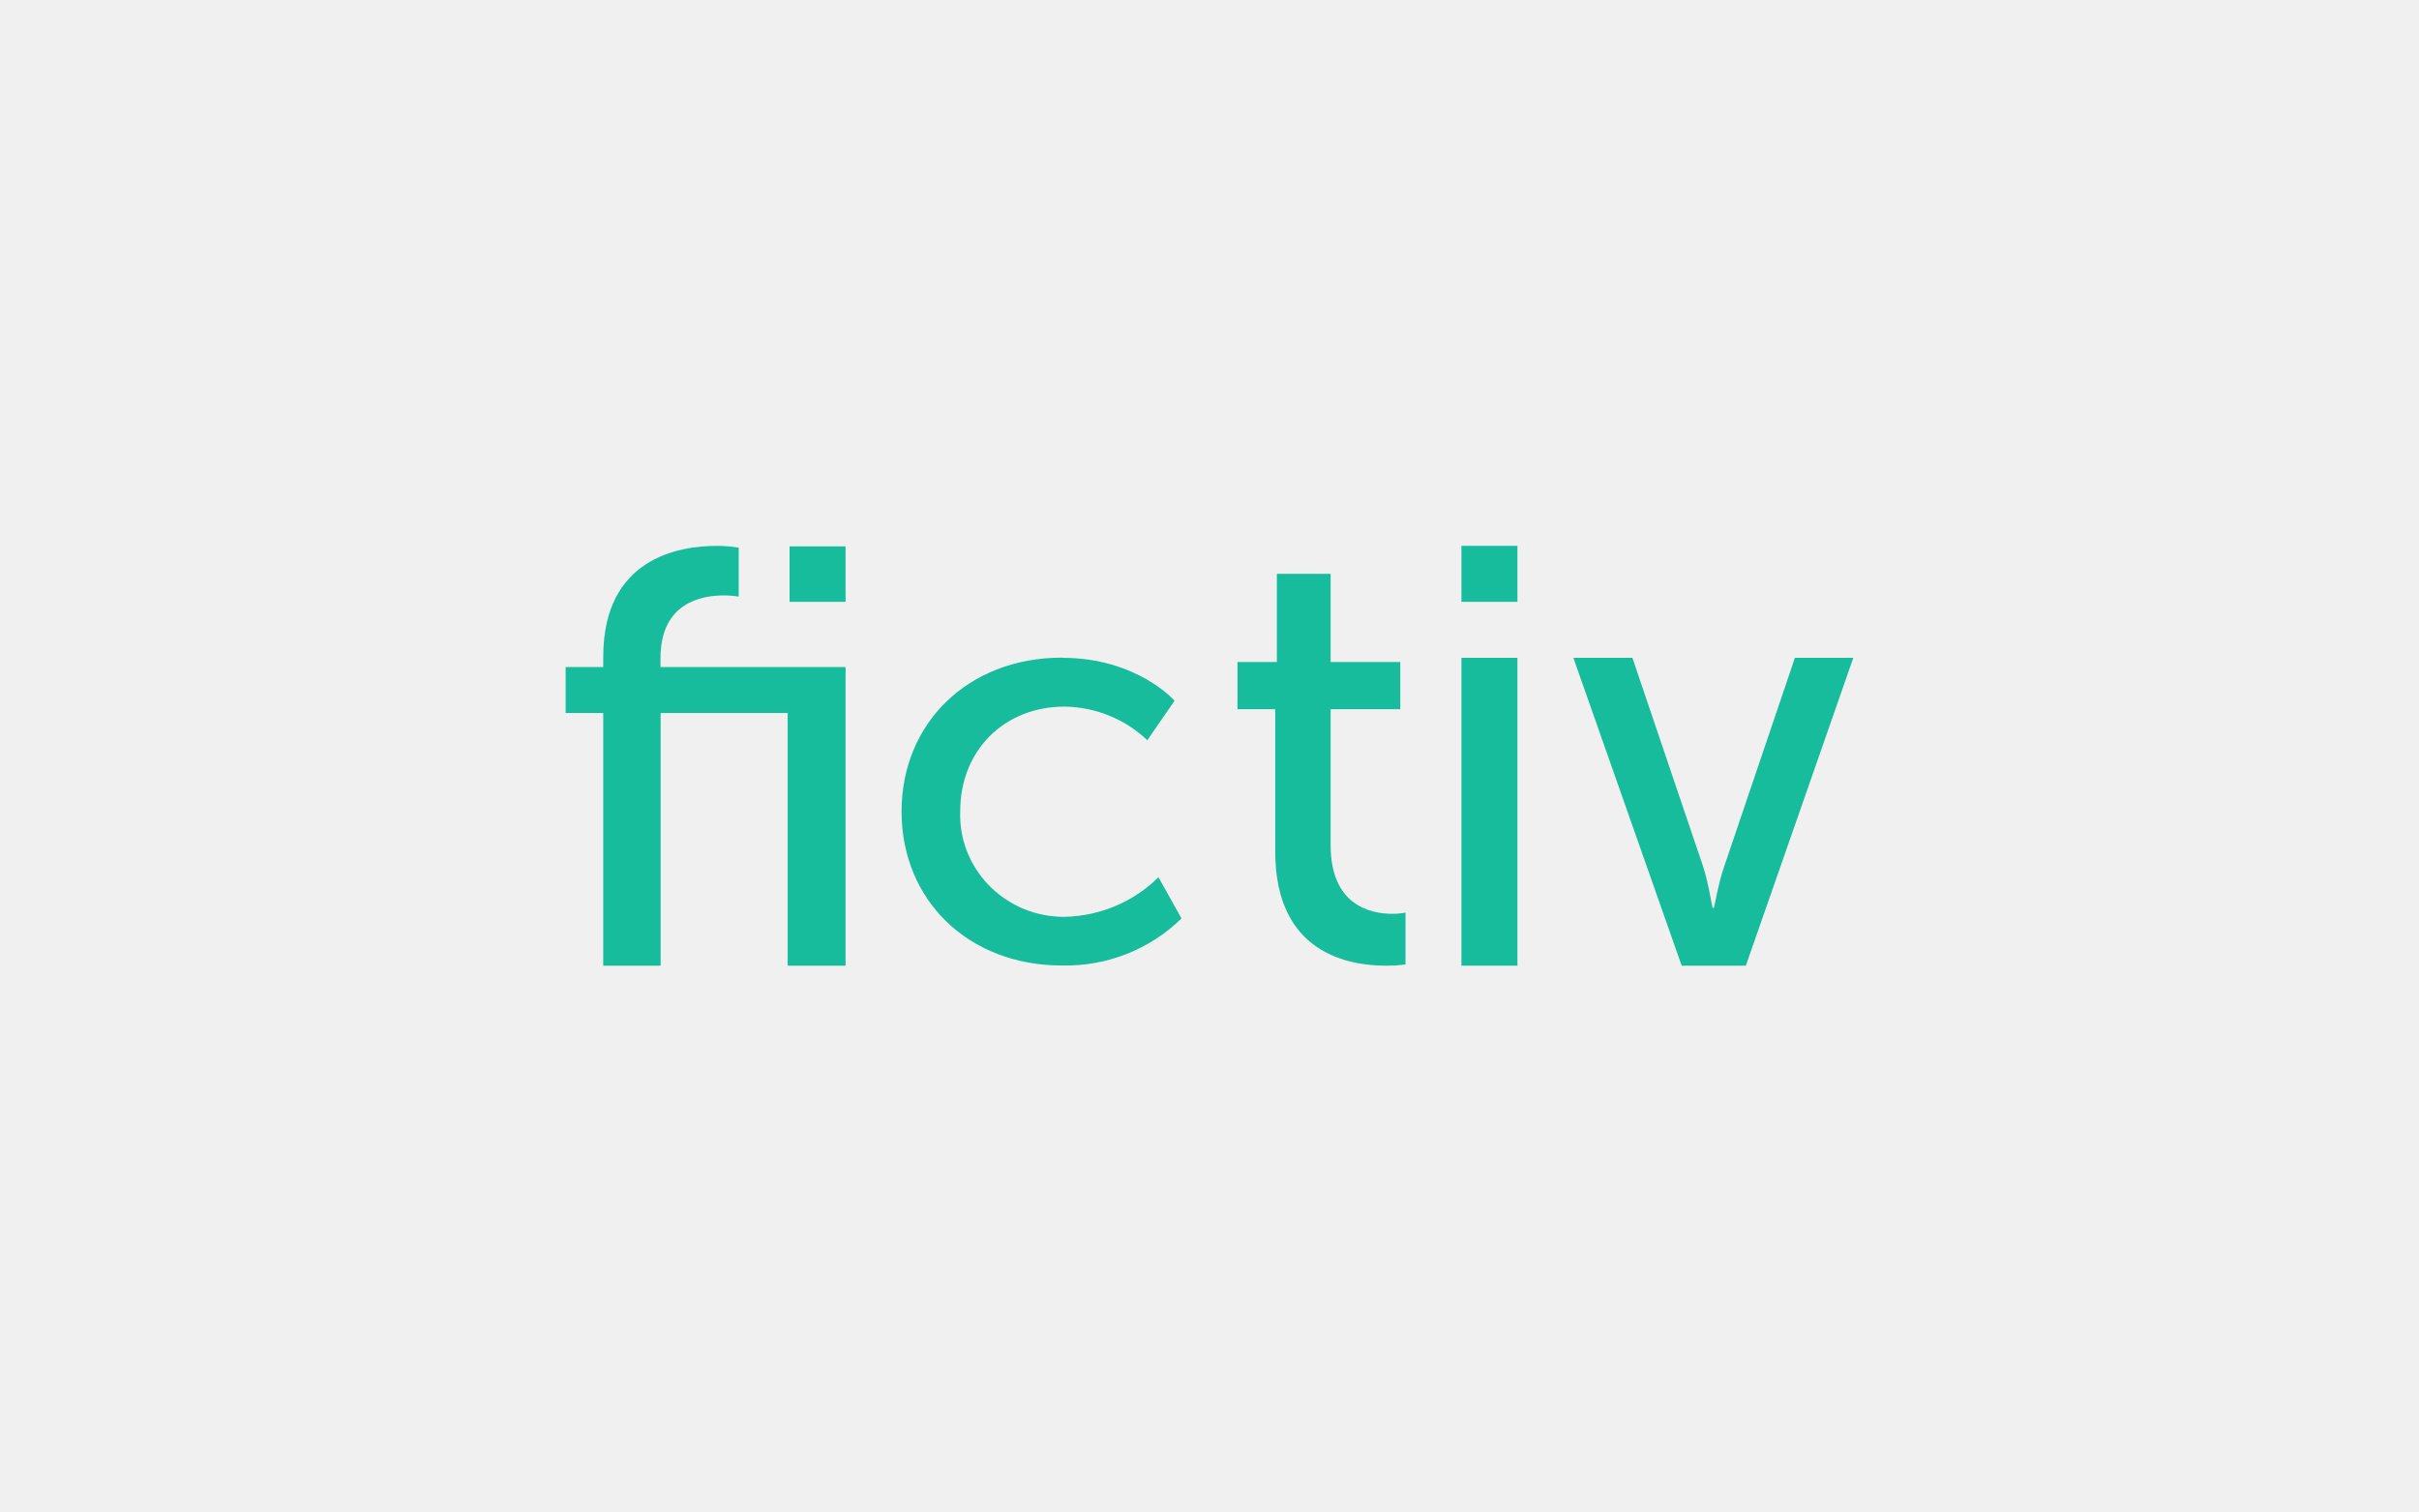
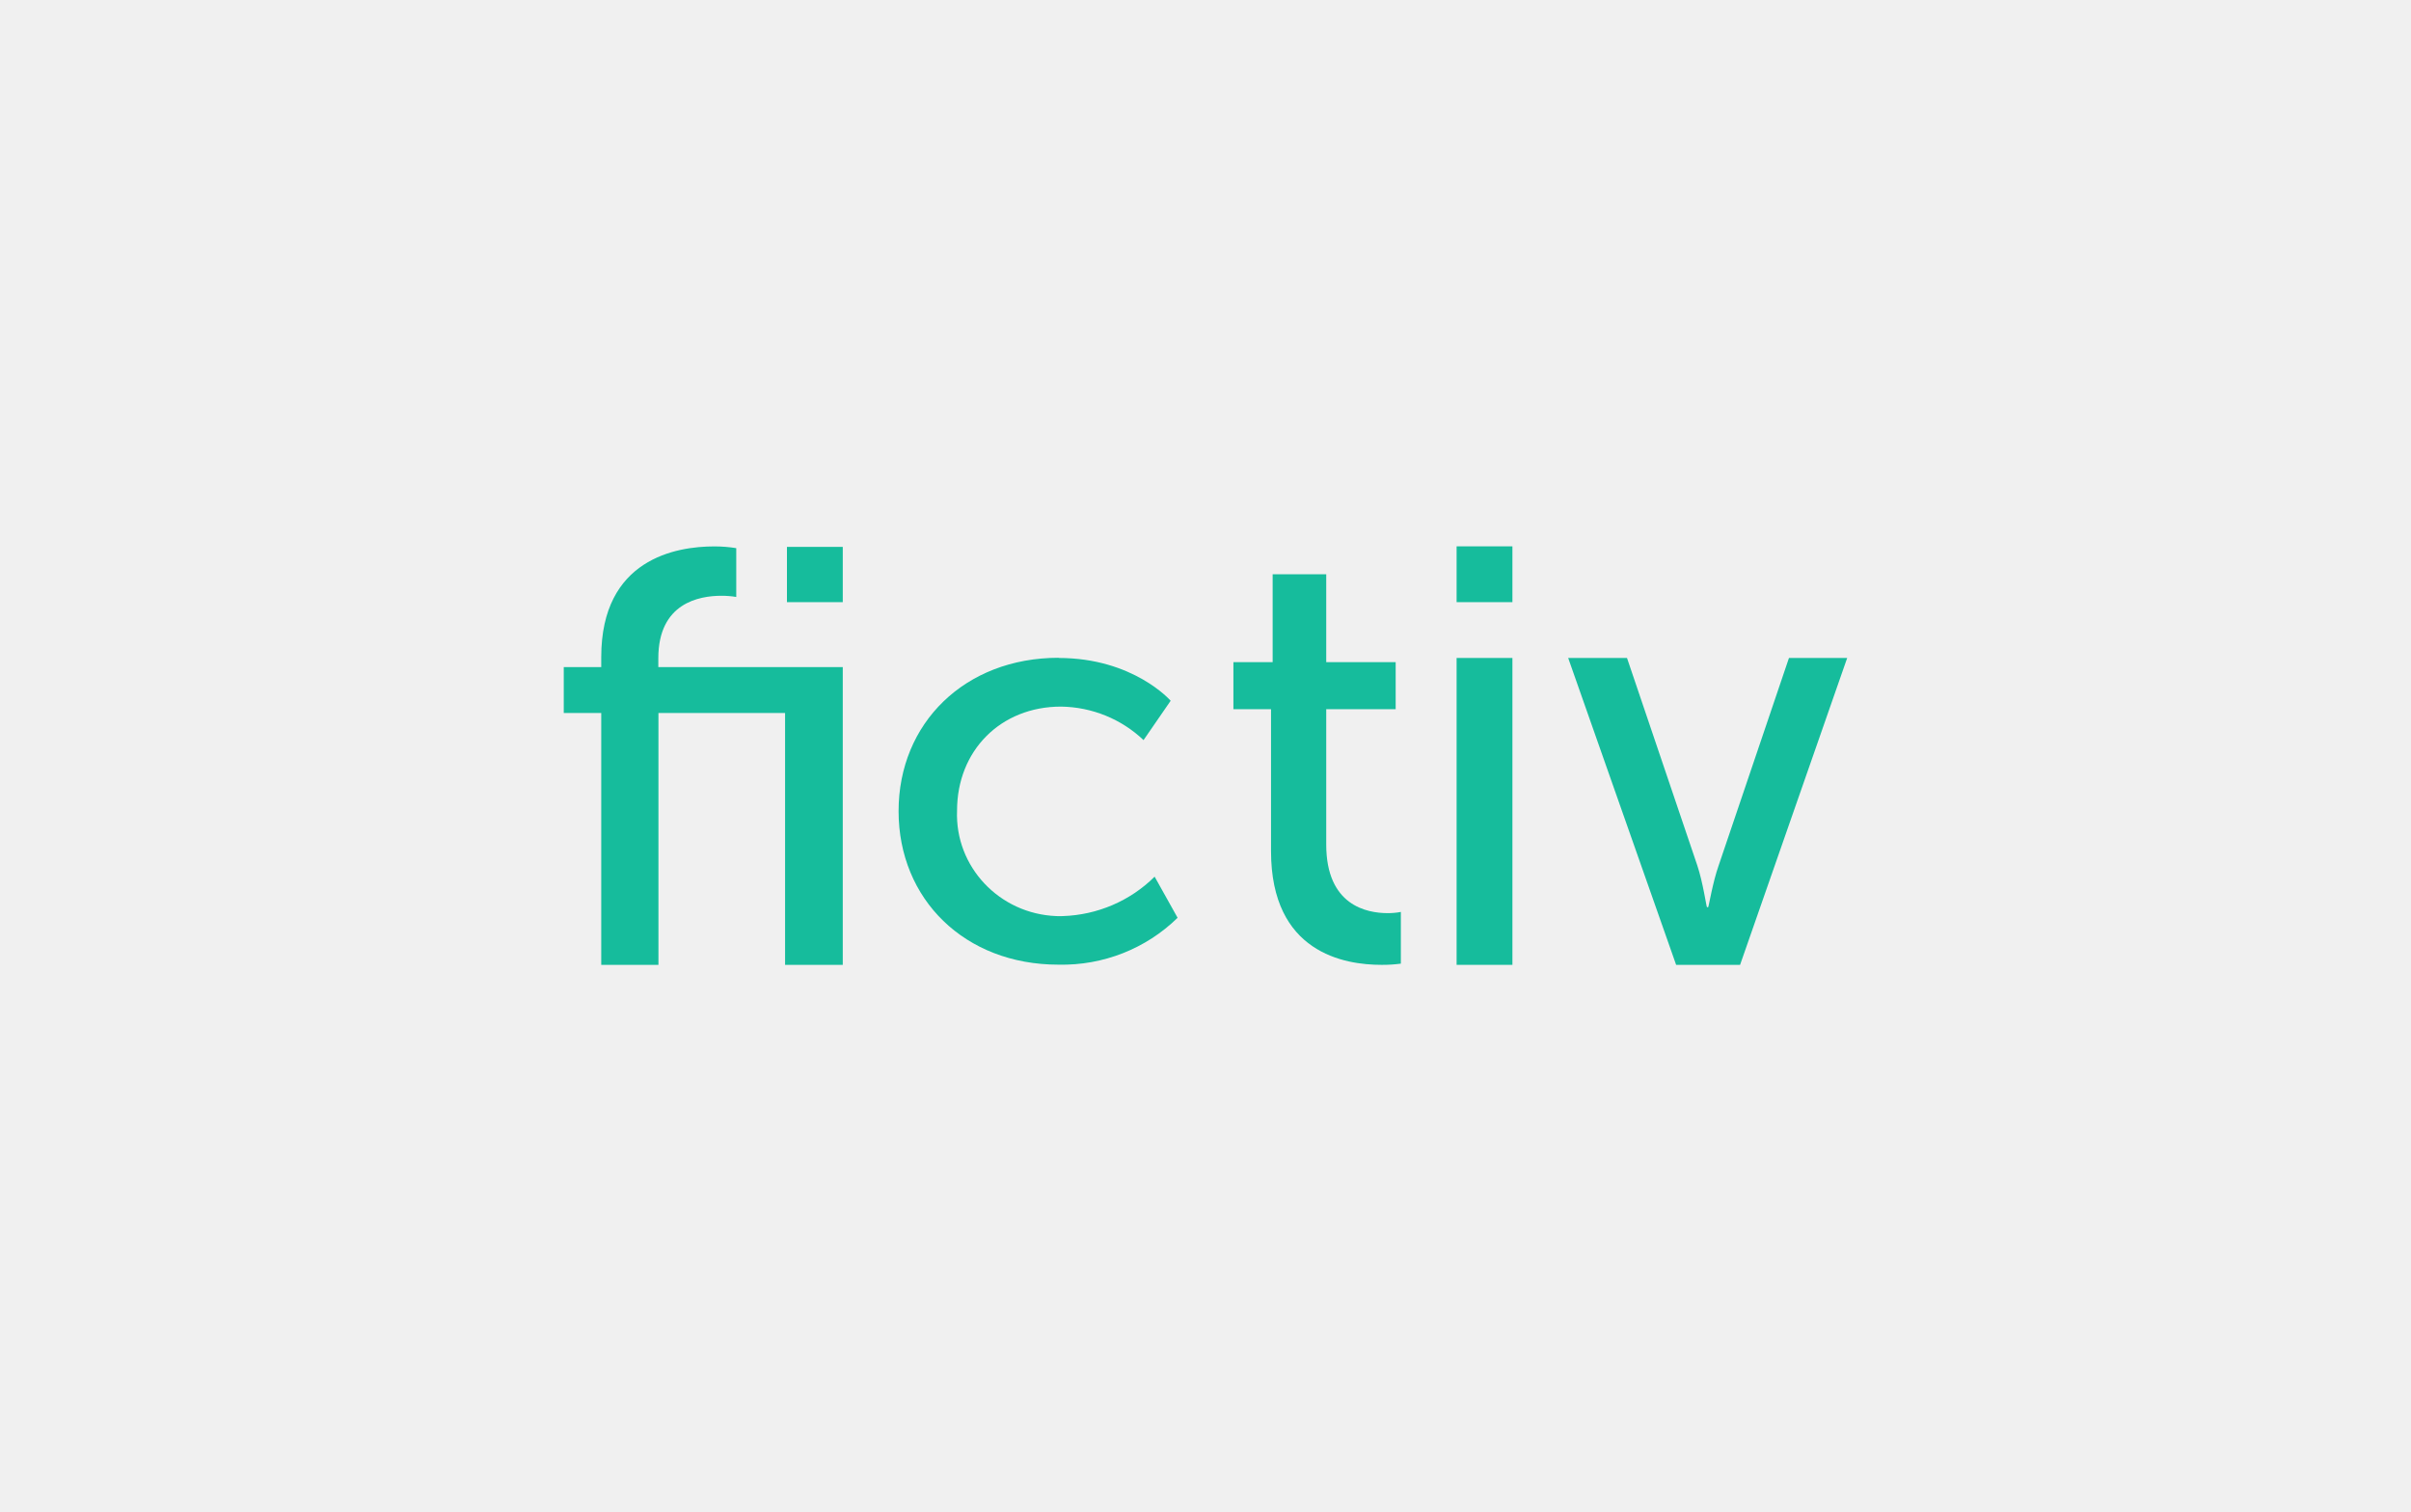
- <svg xmlns="http://www.w3.org/2000/svg" id="uuid-69e95ce4-27a1-4f3e-82a4-ffb6062e1488" viewBox="0 0 400 250">
+ <svg xmlns="http://www.w3.org/2000/svg" id="uuid-69e95ce4-27a1-4f3e-82a4-ffb6062e1488" viewBox="0 0 400 250" width="67" height="42">
  <defs>
    <style>.uuid-6fa4df16-3139-486a-8d39-f16a5f6e9574{fill:#16bc9c;fill-rule:evenodd;}</style>
  </defs>
  <g id="uuid-ba832192-820a-4a70-a551-46e1f5852117">
    <g id="uuid-1003f3f6-b229-430d-b994-47548fa9d136">
      <g id="uuid-98bf5a44-da64-4402-bbae-2a07529344fc">
-         <path fill="white" id="uuid-243536a6-663f-4aa8-bb1a-ac13c9db31b5" class="uuid-6fa4df16-3139-486a-8d39-f16a5f6e9574" d="M260.18,108.8h9.75l11.66,34.42c.95,2.83,1.52,6.94,1.61,6.94h.19c.09,0,.75-4.13,1.75-6.94l11.66-34.42h9.66l-17.77,50.92h-10.61l-17.91-50.92Z" />
+         <path id="uuid-243536a6-663f-4aa8-bb1a-ac13c9db31b5" class="uuid-6fa4df16-3139-486a-8d39-f16a5f6e9574" d="M260.18,108.8h9.75l11.66,34.42c.95,2.83,1.52,6.94,1.61,6.94h.19c.09,0,.75-4.13,1.75-6.94l11.66-34.42h9.66l-17.77,50.92h-10.61l-17.91-50.92Z" />
        <polygon id="uuid-a2994b4a-5ad7-4e7b-9b7e-9313ee06021e" class="uuid-6fa4df16-3139-486a-8d39-f16a5f6e9574" points="241.66 159.72 250.92 159.72 250.92 108.8 241.66 108.8 241.66 159.72" />
        <polygon id="uuid-9da3b5ae-0f5a-496e-b9e9-79618ad44d1a" class="uuid-6fa4df16-3139-486a-8d39-f16a5f6e9574" points="241.66 99.54 250.92 99.54 250.92 90.28 241.66 90.28 241.66 99.54" />
-         <path fill="white" id="uuid-f1ac0fc3-0997-4441-9262-4620805011e7" class="uuid-6fa4df16-3139-486a-8d39-f16a5f6e9574" d="M210.86,117.3h-6.23v-7.81h6.51v-14.58h8.89v14.58h11.52v7.81h-11.52v22.46c0,10.09,6.7,11.38,10.2,11.38,.73,0,1.46-.06,2.18-.2v8.58c-1.07,.14-2.14,.21-3.21,.2-6.15,0-18.33-1.99-18.33-18.88v-23.55Z" />
-         <path fill="white" id="uuid-b0df0001-490c-40ac-9c90-ab082570ceb7" class="uuid-6fa4df16-3139-486a-8d39-f16a5f6e9574" d="M175.63,108.8c12.42,0,18.59,7.1,18.59,7.1l-4.5,6.53c-3.67-3.5-8.57-5.49-13.69-5.56-10.02,0-17.25,7.3-17.25,17.27-.36,9.3,7.02,17.13,16.49,17.49,.34,.01,.68,.02,1.03,0,5.75-.18,11.21-2.52,15.26-6.54l3.81,6.82c-5.23,5.13-12.37,7.94-19.76,7.78-15.57,0-26.53-10.87-26.53-25.47s10.99-25.45,26.55-25.45" />
-         <path fill="white" id="uuid-e12ecee6-e153-45cc-9bde-b8ac40bade78" class="uuid-6fa4df16-3139-486a-8d39-f16a5f6e9574" d="M130.25,117.93h-21.01v41.79h-9.49v-41.79h-6.22v-7.61h6.22v-1.66c0-16.31,12.44-18.37,18.75-18.37,1.22,0,2.44,.09,3.65,.29v8.1c-.81-.14-1.64-.2-2.46-.2-3.65,0-10.47,1.17-10.47,10.36v1.48h30.6v49.4h-9.57v-41.79Z" />
+         <path id="uuid-f1ac0fc3-0997-4441-9262-4620805011e7" class="uuid-6fa4df16-3139-486a-8d39-f16a5f6e9574" d="M210.86,117.3h-6.23v-7.81h6.51v-14.58h8.89v14.58h11.52v7.81h-11.52v22.46c0,10.09,6.7,11.38,10.2,11.38,.73,0,1.46-.06,2.18-.2v8.58c-1.07,.14-2.14,.21-3.21,.2-6.15,0-18.33-1.99-18.33-18.88v-23.55Z" />
+         <path id="uuid-b0df0001-490c-40ac-9c90-ab082570ceb7" class="uuid-6fa4df16-3139-486a-8d39-f16a5f6e9574" d="M175.63,108.8c12.42,0,18.59,7.1,18.59,7.1l-4.5,6.53c-3.67-3.5-8.57-5.49-13.69-5.56-10.02,0-17.25,7.3-17.25,17.27-.36,9.3,7.02,17.13,16.49,17.49,.34,.01,.68,.02,1.03,0,5.75-.18,11.21-2.52,15.26-6.54l3.81,6.82c-5.23,5.13-12.37,7.94-19.76,7.78-15.57,0-26.53-10.87-26.53-25.47s10.99-25.45,26.55-25.45" />
+         <path id="uuid-e12ecee6-e153-45cc-9bde-b8ac40bade78" class="uuid-6fa4df16-3139-486a-8d39-f16a5f6e9574" d="M130.25,117.93h-21.01v41.79h-9.49v-41.79h-6.22v-7.61h6.22v-1.66c0-16.31,12.44-18.37,18.75-18.37,1.22,0,2.44,.09,3.65,.29v8.1c-.81-.14-1.64-.2-2.46-.2-3.65,0-10.47,1.17-10.47,10.36v1.48h30.6v49.4h-9.57v-41.79Z" />
        <polygon id="uuid-7962561d-2313-40fe-a42d-531f12e82be3" class="uuid-6fa4df16-3139-486a-8d39-f16a5f6e9574" points="130.56 90.37 139.82 90.37 139.82 99.54 130.56 99.54 130.56 90.28 130.56 90.37" />
      </g>
    </g>
  </g>
</svg>
